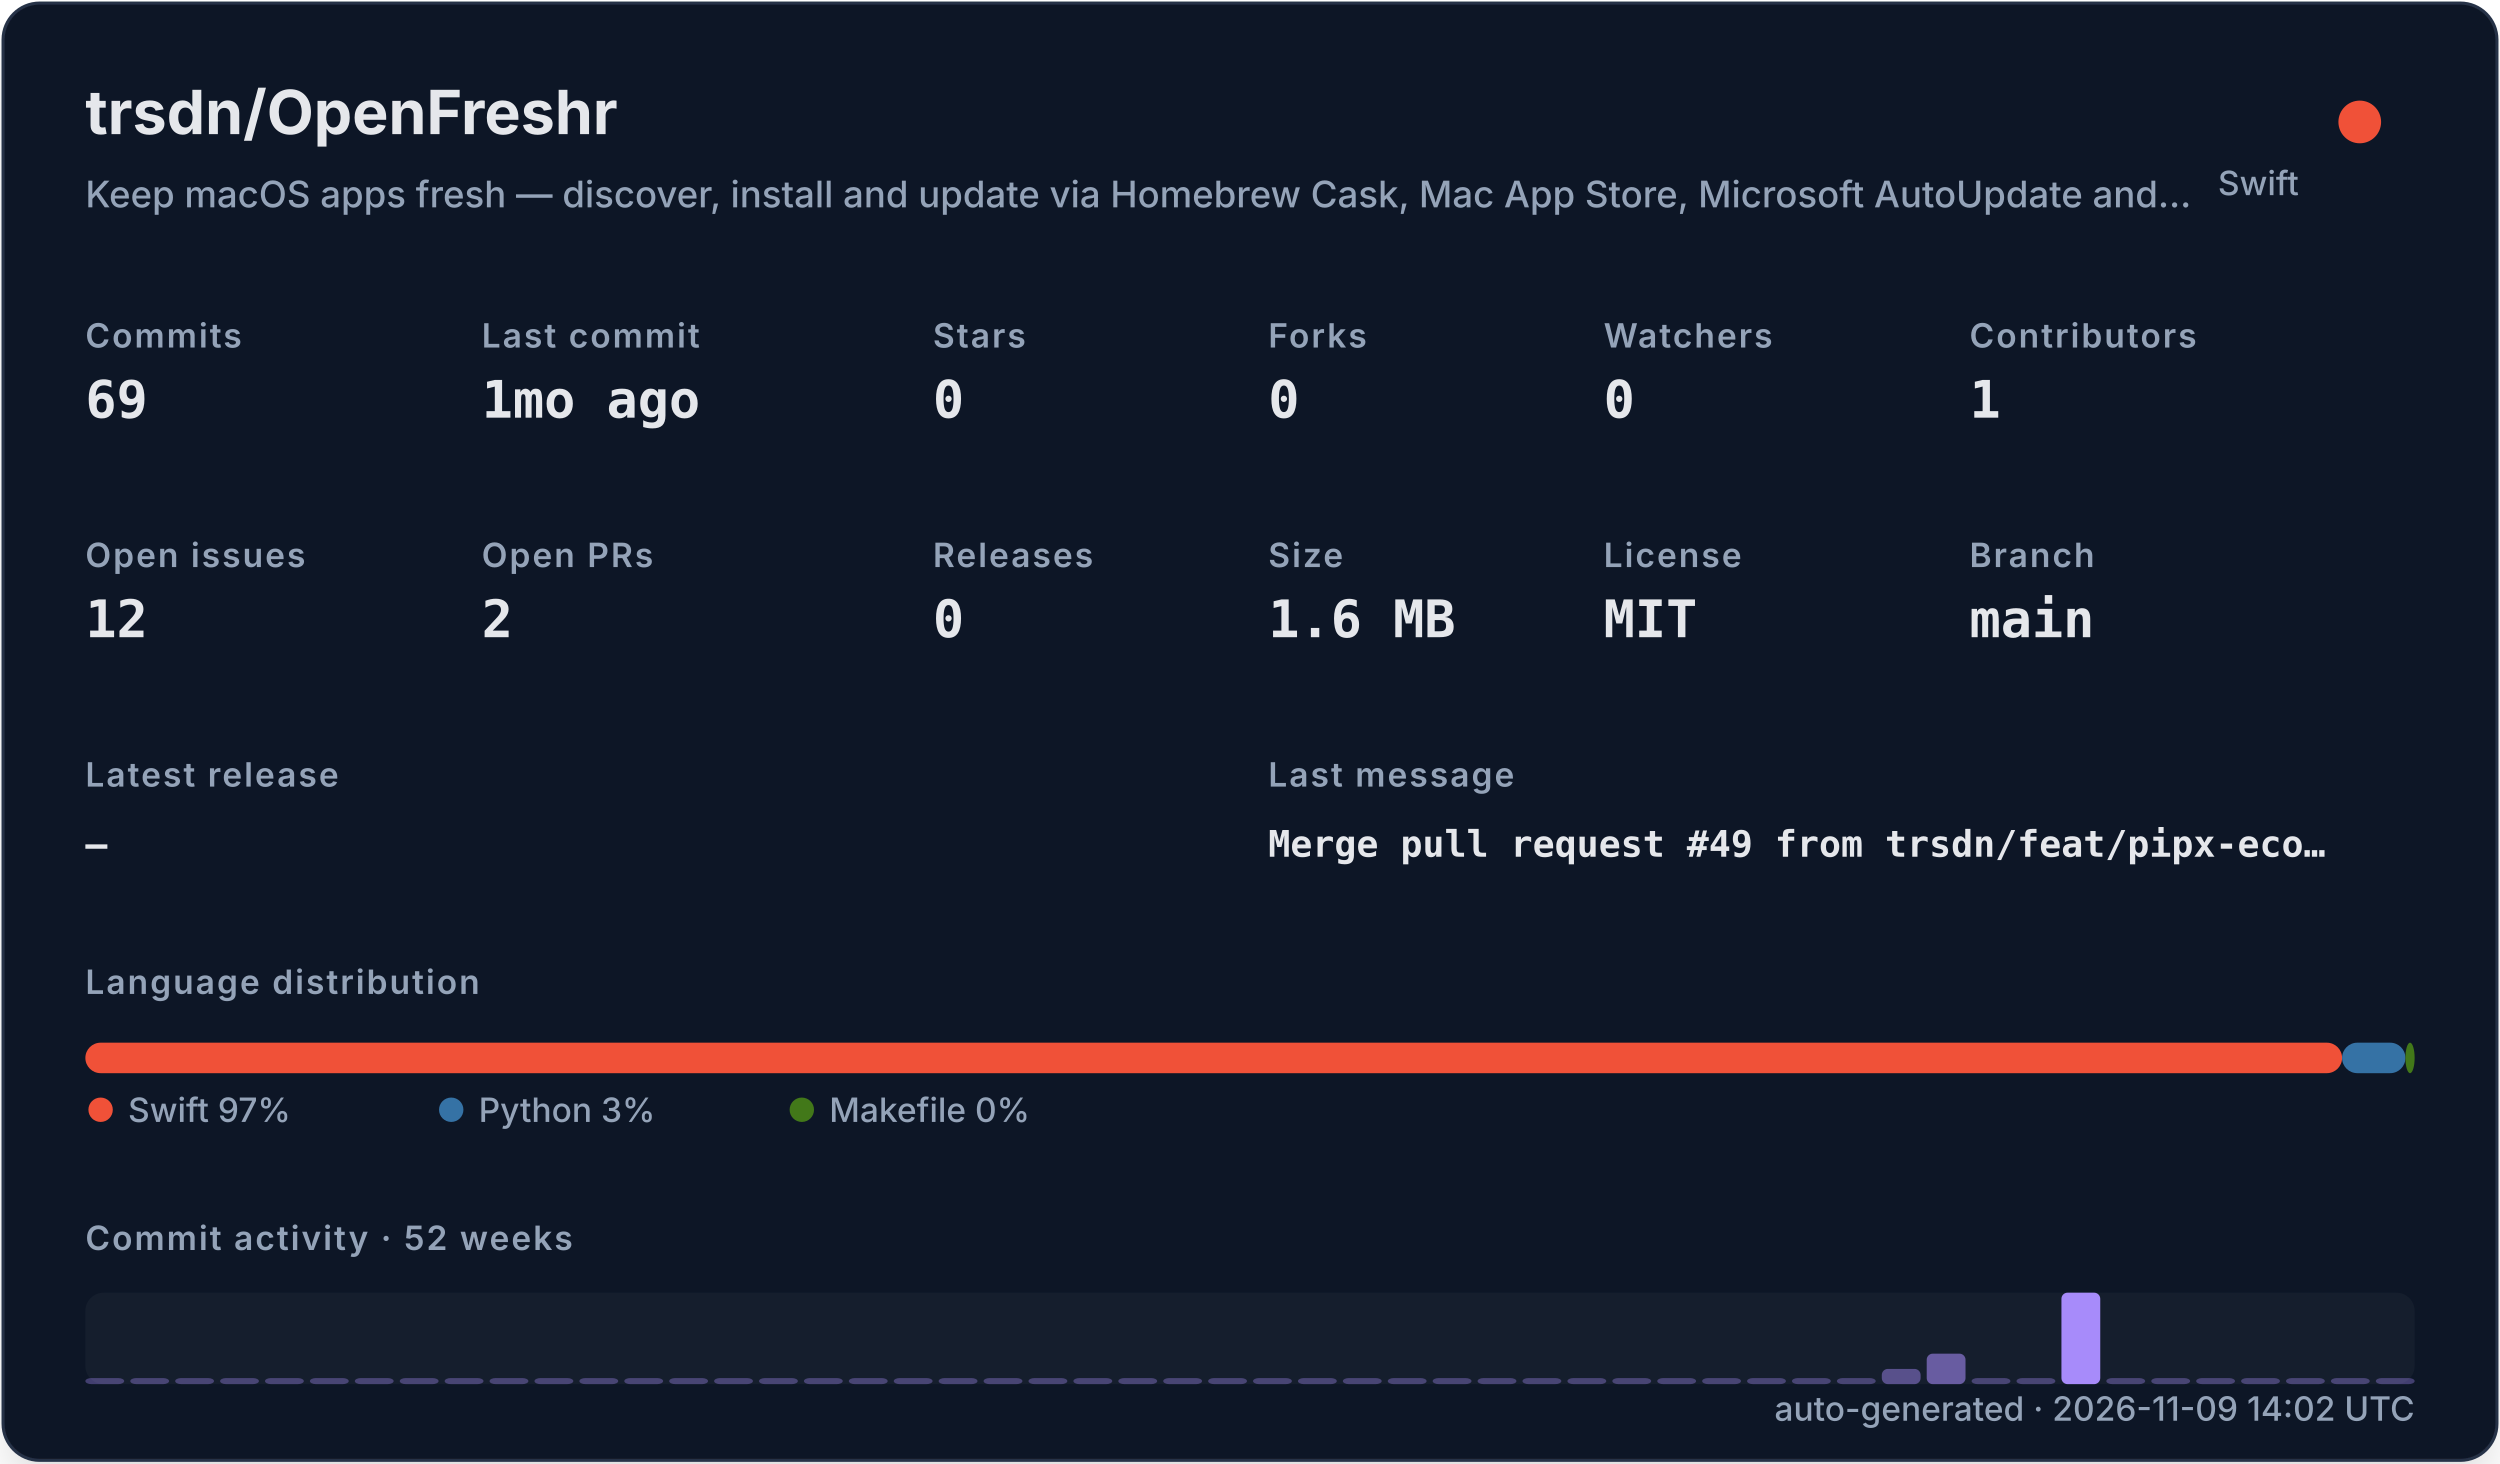
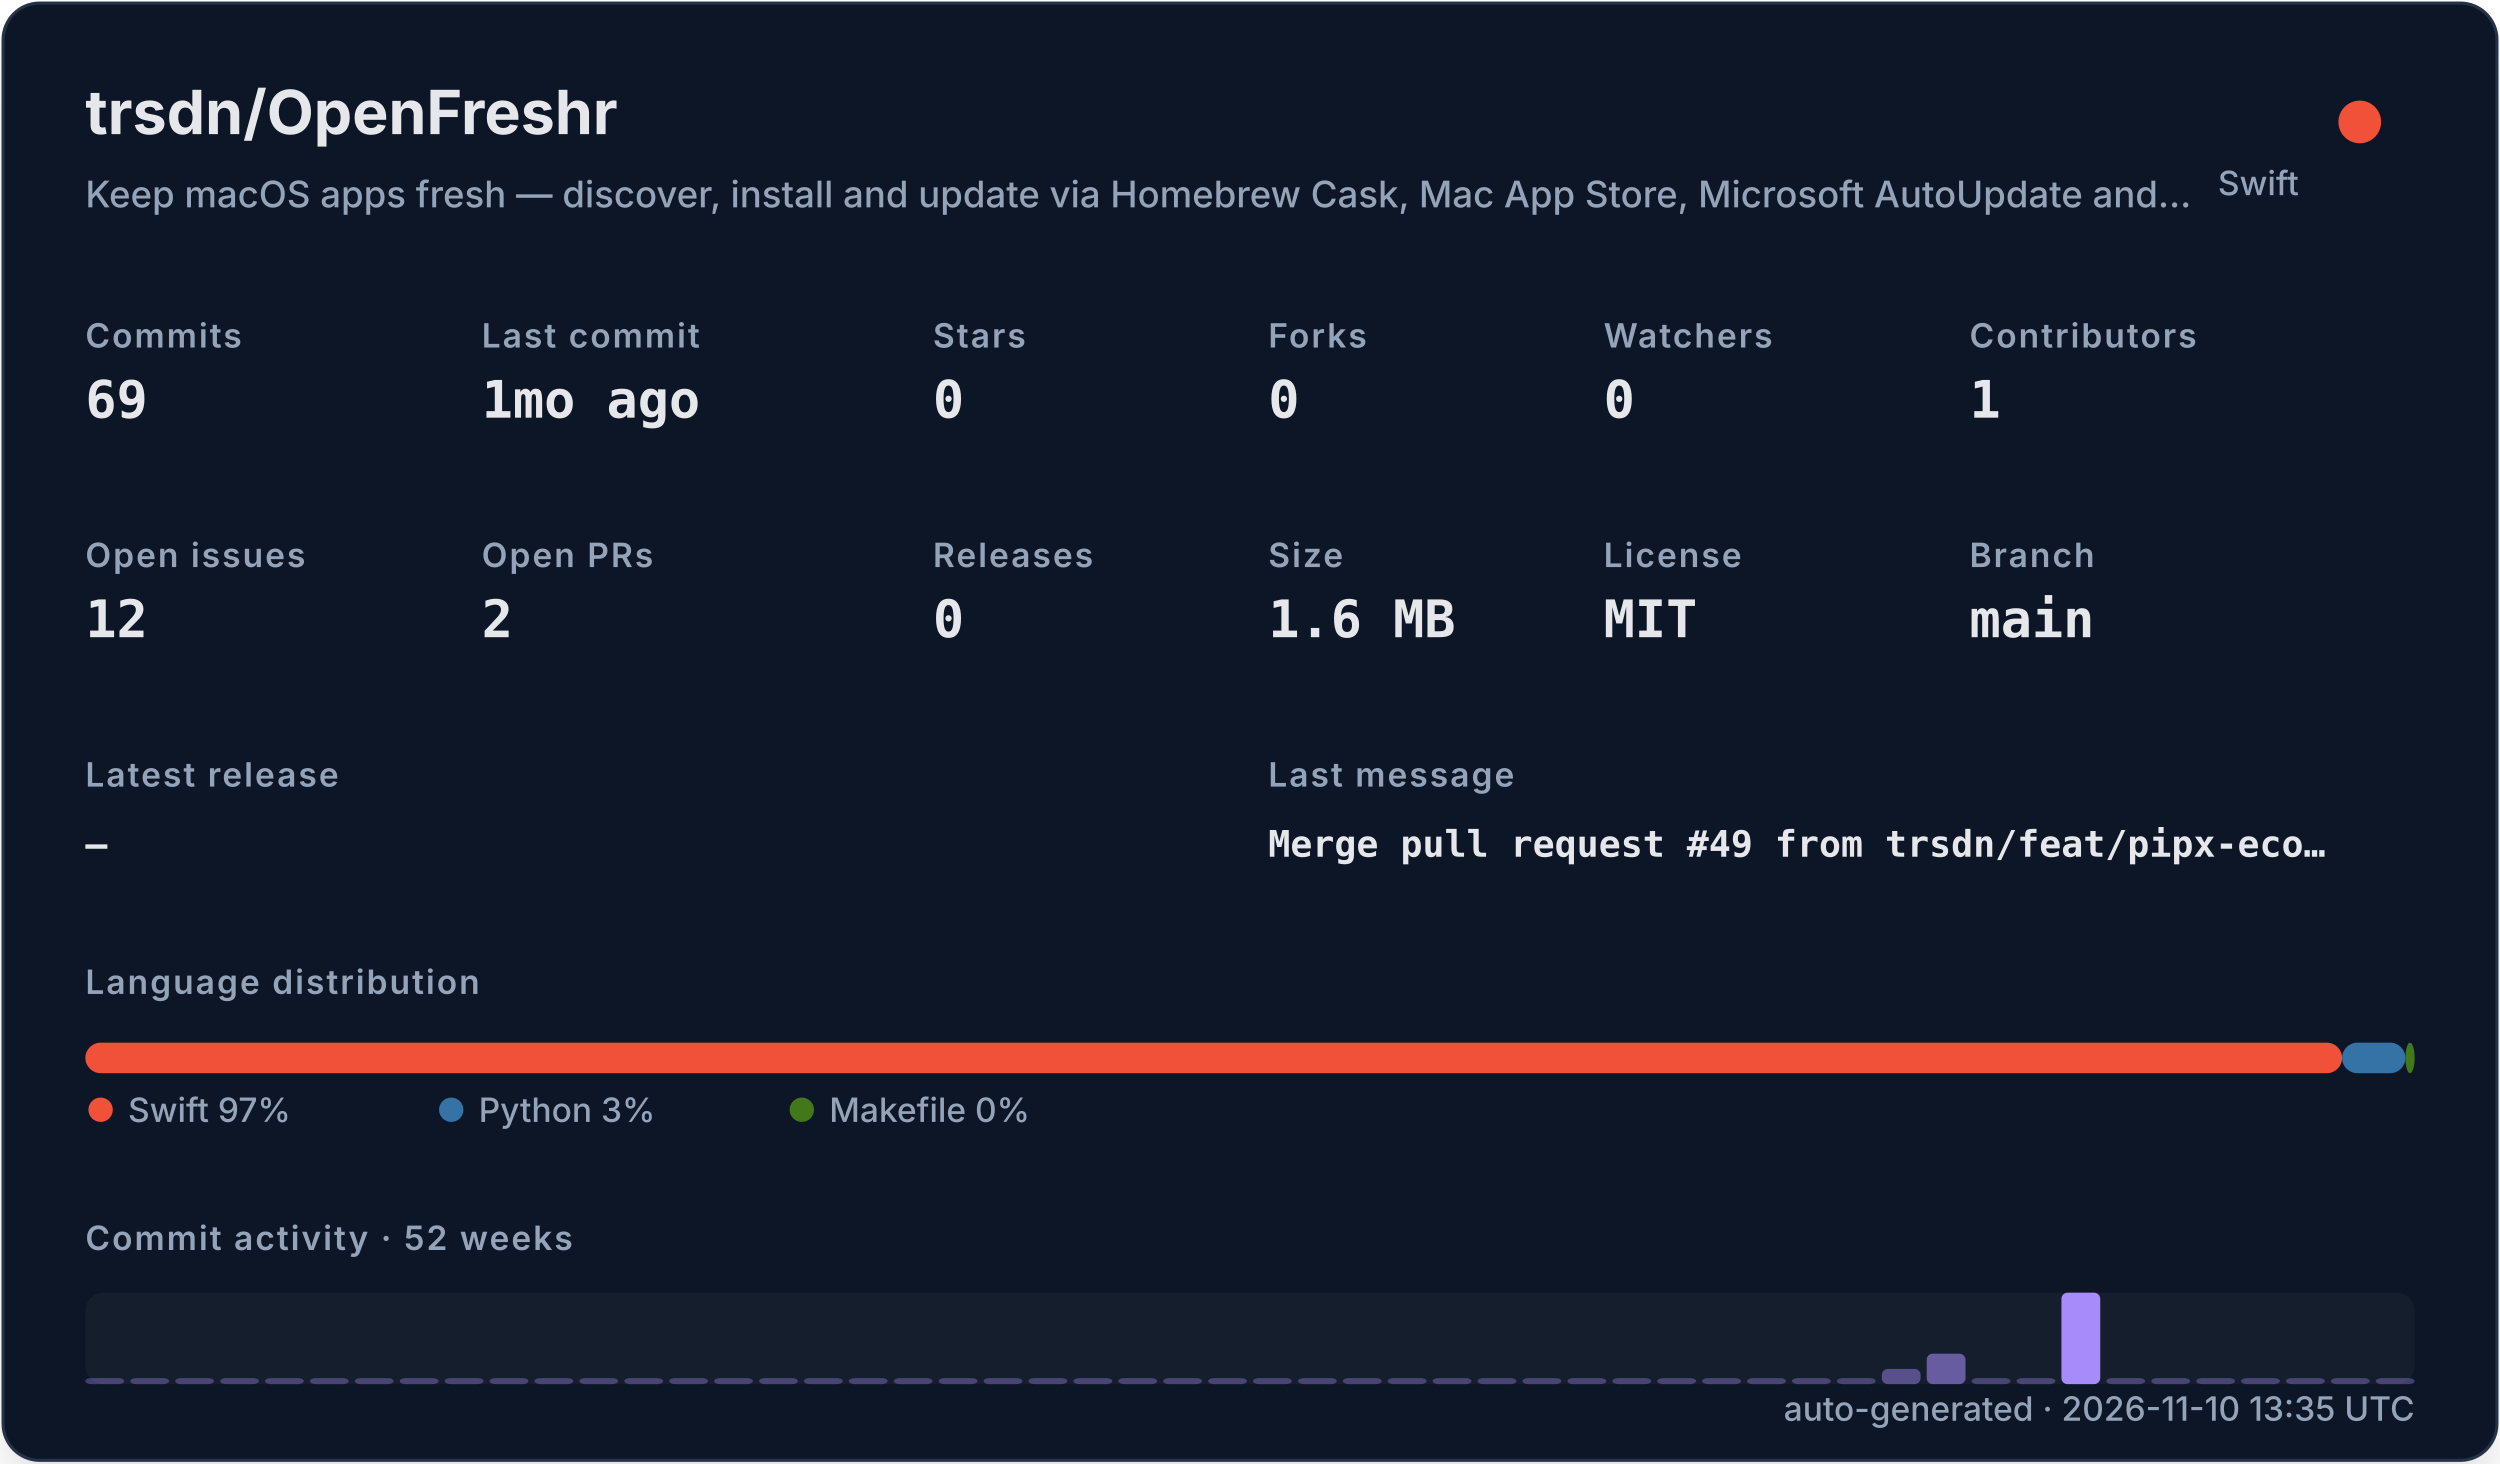
<svg xmlns="http://www.w3.org/2000/svg" width="820" height="480" viewBox="0 0 820 480" role="img">
  <defs>
    <filter id="shadow" x="-10%" y="-10%" width="120%" height="120%">
      <feDropShadow dx="0" dy="8" stdDeviation="10" flood-color="#000000" flood-opacity="0.16" />
    </filter>
    <style>
    .title { font: 700 20px -apple-system,BlinkMacSystemFont,"Segoe UI",sans-serif; fill: #e5e7eb; }
    .subtitle { font: 500 12px -apple-system,BlinkMacSystemFont,"Segoe UI",sans-serif; fill: #94a3b8; }
    .label { font: 600 11px -apple-system,BlinkMacSystemFont,"Segoe UI",sans-serif; fill: #94a3b8; text-transform: uppercase; letter-spacing: .06em; }
    .value { font: 700 17px ui-monospace,SFMono-Regular,Menlo,monospace; fill: #e5e7eb; }
    .small { font: 500 11px -apple-system,BlinkMacSystemFont,"Segoe UI",sans-serif; fill: #94a3b8; }
    .tiny { font: 500 10px -apple-system,BlinkMacSystemFont,"Segoe UI",sans-serif; fill: #94a3b8; }
    .mono { font: 650 12px ui-monospace,SFMono-Regular,Menlo,monospace; fill: #e5e7eb; }
  </style>
  </defs>
  <rect x="1" y="1" width="818" height="478" rx="12" fill="#111827" stroke="#263247" filter="url(#shadow)" />
  <text x="28" y="44" class="title">trsdn/OpenFreshr</text>
  <text x="28" y="68" class="subtitle">Keep macOS apps fresh — discover, install and update via Homebrew Cask, Mac App Store, Microsoft AutoUpdate and…</text>
  <circle cx="774" cy="40" r="7" fill="#F05138" />
  <text x="754" y="64" text-anchor="end" class="small">Swift</text>
  <text x="28" y="114" class="label">Commits</text>
  <text x="28" y="137" class="value">69</text>
  <text x="158" y="114" class="label">Last commit</text>
  <text x="158" y="137" class="value">1mo ago</text>
  <text x="306" y="114" class="label">Stars</text>
  <text x="306" y="137" class="value">0</text>
  <text x="416" y="114" class="label">Forks</text>
  <text x="416" y="137" class="value">0</text>
  <text x="526" y="114" class="label">Watchers</text>
  <text x="526" y="137" class="value">0</text>
  <text x="646" y="114" class="label">Contributors</text>
  <text x="646" y="137" class="value">1</text>
  <text x="28" y="186" class="label">Open issues</text>
  <text x="28" y="209" class="value">12</text>
  <text x="158" y="186" class="label">Open PRs</text>
  <text x="158" y="209" class="value">2</text>
  <text x="306" y="186" class="label">Releases</text>
  <text x="306" y="209" class="value">0</text>
  <text x="416" y="186" class="label">Size</text>
  <text x="416" y="209" class="value">1.6 MB</text>
  <text x="526" y="186" class="label">License</text>
  <text x="526" y="209" class="value">MIT</text>
  <text x="646" y="186" class="label">Branch</text>
  <text x="646" y="209" class="value">main</text>
  <text x="28" y="258" class="label">Latest release</text>
  <text x="28" y="281" class="mono">—</text>
  <text x="416" y="258" class="label">Last message</text>
  <text x="416" y="281" class="mono">Merge pull request #49 from trsdn/feat/pipx-eco…</text>
  <text x="28" y="326" class="label">Language distribution</text>
  <rect x="28.00" y="342" width="740.20" height="10" rx="5" fill="#F05138" />
  <rect x="768.20" y="342" width="20.78" height="10" rx="5" fill="#3572A5" />
  <rect x="788.98" y="342" width="3.02" height="10" rx="5" fill="#427819" />
  <circle cx="33" cy="364" r="4" fill="#F05138" />
  <text x="42" y="368" class="small">Swift 97%</text>
  <circle cx="148" cy="364" r="4" fill="#3572A5" />
  <text x="157" y="368" class="small">Python 3%</text>
  <circle cx="263" cy="364" r="4" fill="#427819" />
  <text x="272" y="368" class="small">Makefile 0%</text>
  <text x="28" y="410" class="label">Commit activity · 52 weeks</text>
  <rect x="28" y="424" width="764" height="30" rx="6" fill="#1f2937" opacity=".42" />
  <rect x="28.00" y="452.00" width="12.73" height="2.00" rx="2" fill="#a78bfa" opacity="0.35" />
  <rect x="42.73" y="452.00" width="12.73" height="2.00" rx="2" fill="#a78bfa" opacity="0.35" />
  <rect x="57.46" y="452.00" width="12.73" height="2.00" rx="2" fill="#a78bfa" opacity="0.35" />
  <rect x="72.19" y="452.00" width="12.73" height="2.00" rx="2" fill="#a78bfa" opacity="0.35" />
  <rect x="86.92" y="452.00" width="12.73" height="2.00" rx="2" fill="#a78bfa" opacity="0.35" />
  <rect x="101.65" y="452.00" width="12.73" height="2.00" rx="2" fill="#a78bfa" opacity="0.35" />
  <rect x="116.38" y="452.00" width="12.73" height="2.00" rx="2" fill="#a78bfa" opacity="0.35" />
  <rect x="131.12" y="452.00" width="12.73" height="2.00" rx="2" fill="#a78bfa" opacity="0.35" />
  <rect x="145.85" y="452.00" width="12.73" height="2.00" rx="2" fill="#a78bfa" opacity="0.35" />
  <rect x="160.58" y="452.00" width="12.73" height="2.00" rx="2" fill="#a78bfa" opacity="0.35" />
  <rect x="175.31" y="452.00" width="12.73" height="2.00" rx="2" fill="#a78bfa" opacity="0.35" />
  <rect x="190.04" y="452.00" width="12.73" height="2.00" rx="2" fill="#a78bfa" opacity="0.35" />
  <rect x="204.77" y="452.00" width="12.73" height="2.00" rx="2" fill="#a78bfa" opacity="0.35" />
  <rect x="219.50" y="452.00" width="12.73" height="2.00" rx="2" fill="#a78bfa" opacity="0.35" />
  <rect x="234.23" y="452.00" width="12.73" height="2.00" rx="2" fill="#a78bfa" opacity="0.35" />
  <rect x="248.96" y="452.00" width="12.73" height="2.00" rx="2" fill="#a78bfa" opacity="0.35" />
  <rect x="263.69" y="452.00" width="12.73" height="2.00" rx="2" fill="#a78bfa" opacity="0.35" />
  <rect x="278.42" y="452.00" width="12.73" height="2.00" rx="2" fill="#a78bfa" opacity="0.35" />
  <rect x="293.15" y="452.00" width="12.73" height="2.00" rx="2" fill="#a78bfa" opacity="0.35" />
  <rect x="307.88" y="452.00" width="12.73" height="2.00" rx="2" fill="#a78bfa" opacity="0.35" />
  <rect x="322.62" y="452.00" width="12.73" height="2.00" rx="2" fill="#a78bfa" opacity="0.35" />
  <rect x="337.35" y="452.00" width="12.73" height="2.00" rx="2" fill="#a78bfa" opacity="0.35" />
  <rect x="352.08" y="452.00" width="12.73" height="2.00" rx="2" fill="#a78bfa" opacity="0.35" />
  <rect x="366.81" y="452.00" width="12.73" height="2.00" rx="2" fill="#a78bfa" opacity="0.35" />
  <rect x="381.54" y="452.00" width="12.73" height="2.00" rx="2" fill="#a78bfa" opacity="0.35" />
  <rect x="396.27" y="452.00" width="12.73" height="2.00" rx="2" fill="#a78bfa" opacity="0.35" />
  <rect x="411.00" y="452.00" width="12.73" height="2.00" rx="2" fill="#a78bfa" opacity="0.35" />
  <rect x="425.73" y="452.00" width="12.73" height="2.00" rx="2" fill="#a78bfa" opacity="0.35" />
  <rect x="440.46" y="452.00" width="12.73" height="2.00" rx="2" fill="#a78bfa" opacity="0.35" />
  <rect x="455.19" y="452.00" width="12.73" height="2.00" rx="2" fill="#a78bfa" opacity="0.35" />
  <rect x="469.92" y="452.00" width="12.73" height="2.00" rx="2" fill="#a78bfa" opacity="0.35" />
  <rect x="484.65" y="452.00" width="12.73" height="2.00" rx="2" fill="#a78bfa" opacity="0.35" />
  <rect x="499.38" y="452.00" width="12.73" height="2.00" rx="2" fill="#a78bfa" opacity="0.35" />
  <rect x="514.12" y="452.00" width="12.73" height="2.00" rx="2" fill="#a78bfa" opacity="0.35" />
  <rect x="528.85" y="452.00" width="12.73" height="2.00" rx="2" fill="#a78bfa" opacity="0.35" />
  <rect x="543.58" y="452.00" width="12.73" height="2.00" rx="2" fill="#a78bfa" opacity="0.35" />
  <rect x="558.31" y="452.00" width="12.73" height="2.00" rx="2" fill="#a78bfa" opacity="0.35" />
  <rect x="573.04" y="452.00" width="12.73" height="2.00" rx="2" fill="#a78bfa" opacity="0.35" />
  <rect x="587.77" y="452.00" width="12.73" height="2.00" rx="2" fill="#a78bfa" opacity="0.35" />
  <rect x="602.50" y="452.00" width="12.73" height="2.00" rx="2" fill="#a78bfa" opacity="0.35" />
  <rect x="617.23" y="449.00" width="12.73" height="5.00" rx="2" fill="#a78bfa" opacity="0.46" />
  <rect x="631.96" y="444.00" width="12.73" height="10.00" rx="2" fill="#a78bfa" opacity="0.57" />
  <rect x="646.69" y="452.00" width="12.73" height="2.00" rx="2" fill="#a78bfa" opacity="0.35" />
  <rect x="661.42" y="452.00" width="12.73" height="2.00" rx="2" fill="#a78bfa" opacity="0.35" />
  <rect x="676.15" y="424.00" width="12.73" height="30.00" rx="2" fill="#a78bfa" opacity="1.00" />
  <rect x="690.88" y="452.00" width="12.73" height="2.00" rx="2" fill="#a78bfa" opacity="0.35" />
  <rect x="705.62" y="452.00" width="12.73" height="2.00" rx="2" fill="#a78bfa" opacity="0.35" />
  <rect x="720.35" y="452.00" width="12.73" height="2.00" rx="2" fill="#a78bfa" opacity="0.35" />
  <rect x="735.08" y="452.00" width="12.73" height="2.00" rx="2" fill="#a78bfa" opacity="0.35" />
  <rect x="749.81" y="452.00" width="12.73" height="2.00" rx="2" fill="#a78bfa" opacity="0.35" />
  <rect x="764.54" y="452.00" width="12.73" height="2.00" rx="2" fill="#a78bfa" opacity="0.35" />
  <rect x="779.27" y="452.00" width="12.73" height="2.00" rx="2" fill="#a78bfa" opacity="0.35" />
-   <text x="792" y="466" text-anchor="end" class="small">auto-generated · 2026-11-09 14:02 UTC</text>
+   <text x="792" y="466" text-anchor="end" class="small">auto-generated · 2026-11-10 13:35 UTC</text>
</svg>
